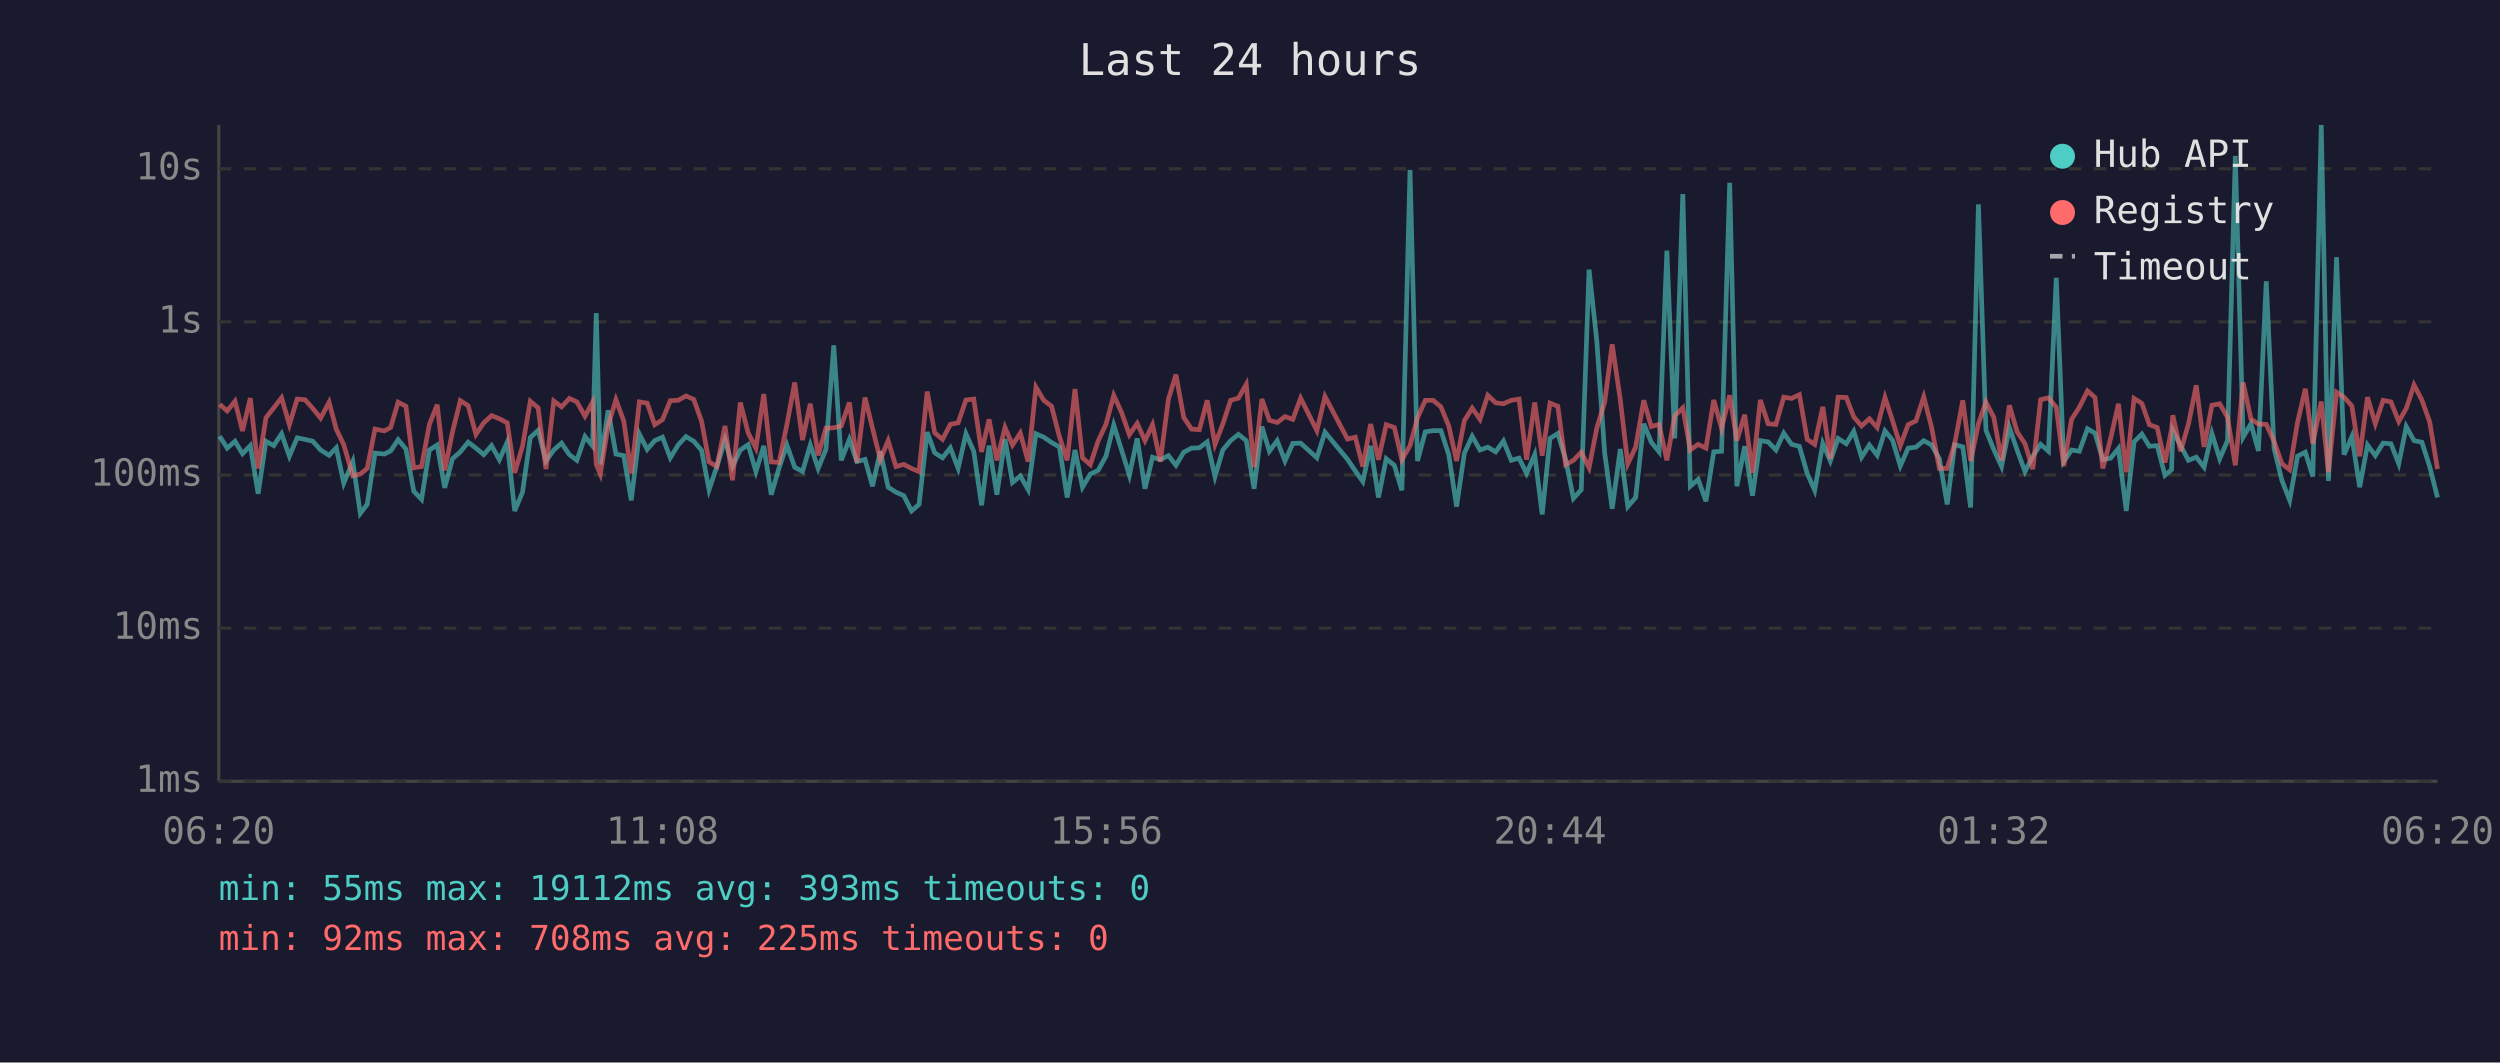
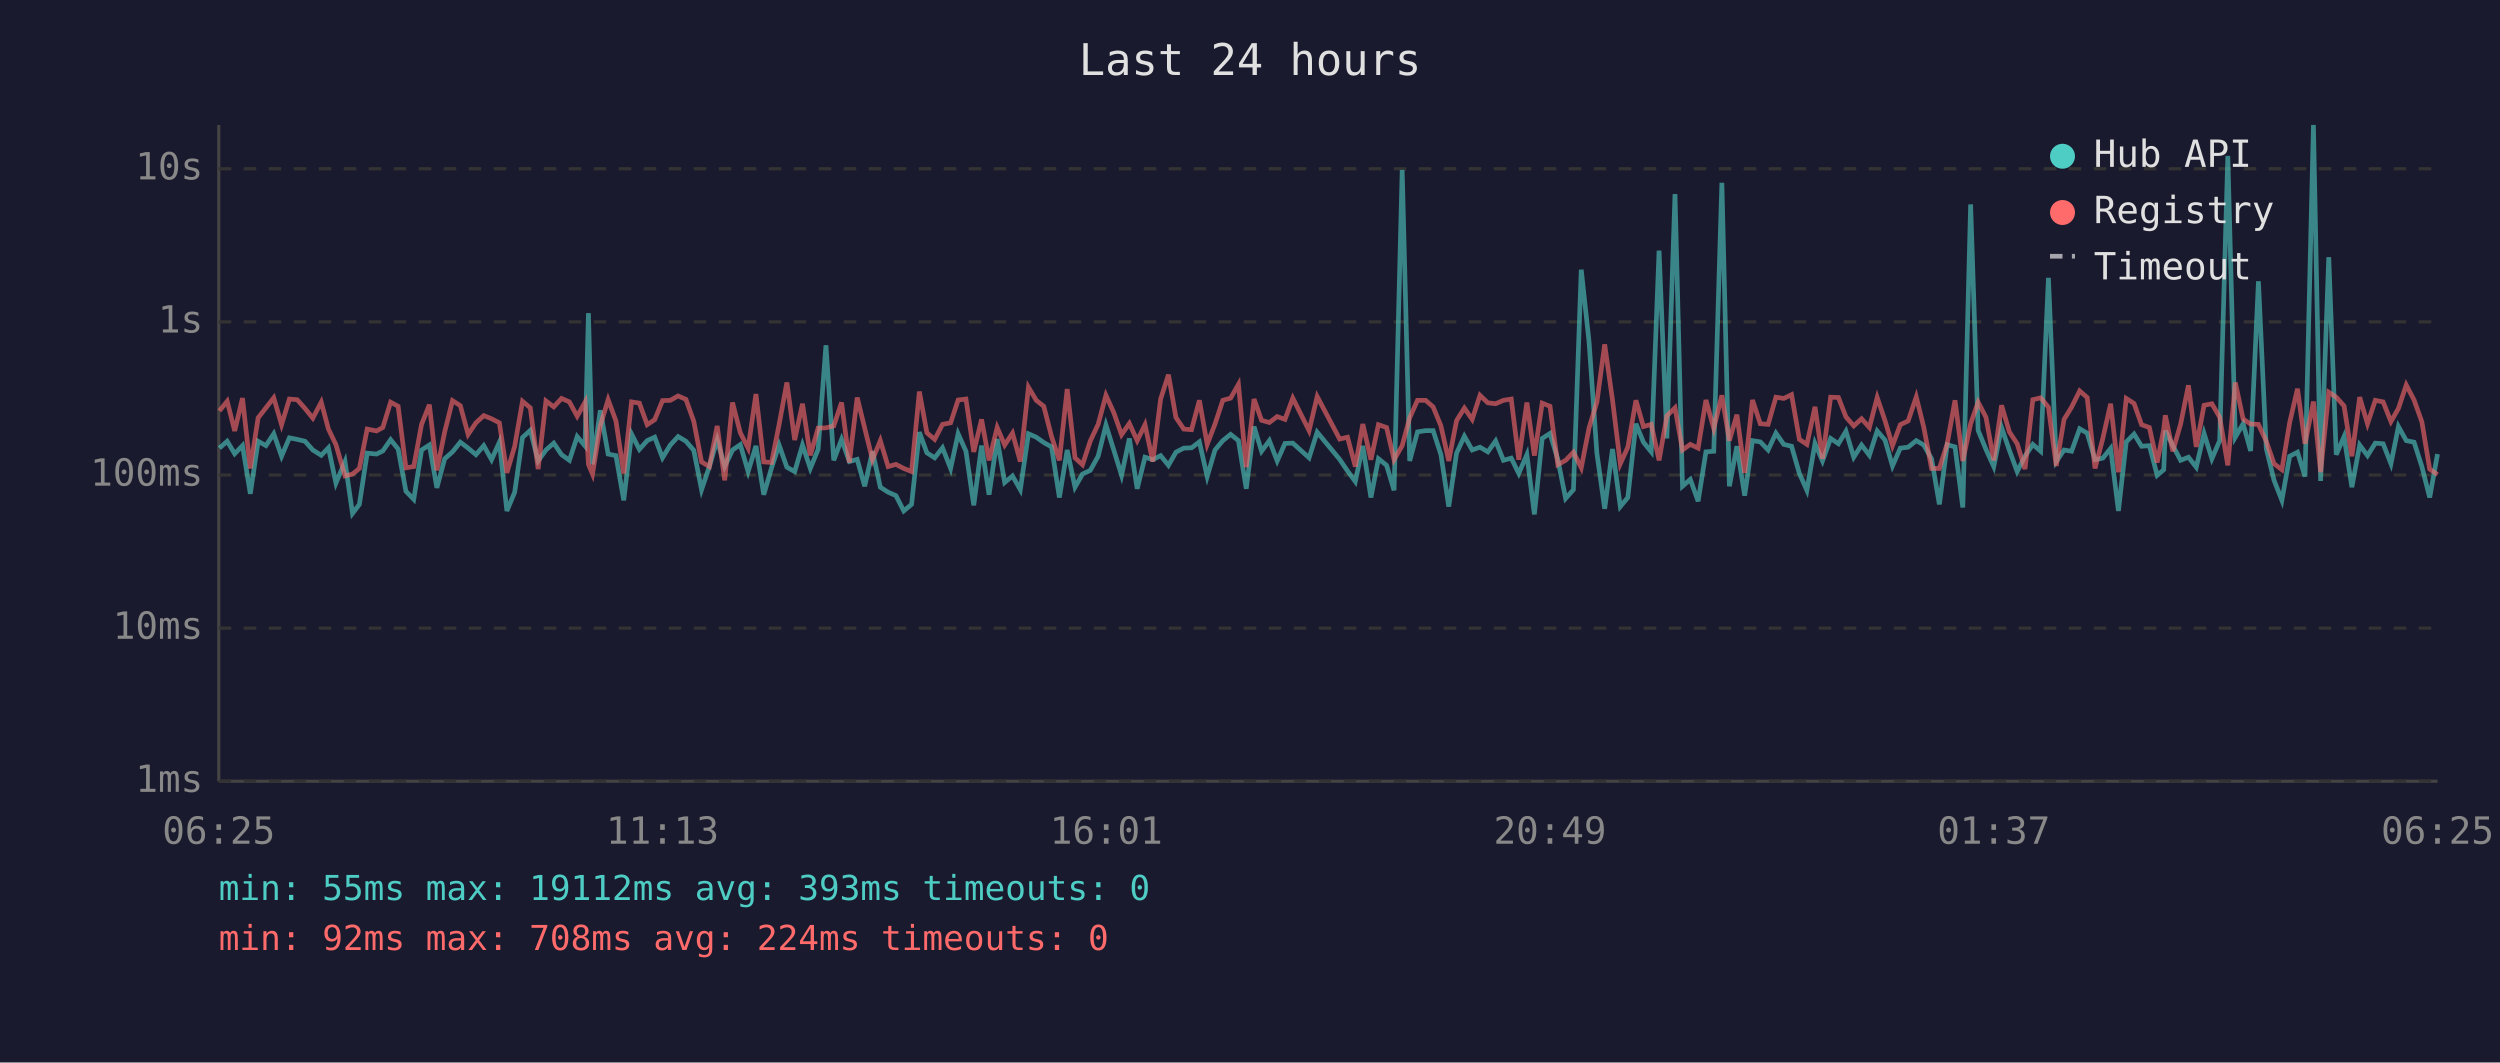
<svg xmlns="http://www.w3.org/2000/svg" viewBox="0 0 800 340" font-family="monospace" font-size="12">
  <rect width="800" height="340" fill="#1a1a2e" />
  <text x="400" y="24" fill="#e0e0e0" font-size="14" text-anchor="middle">Last 24 hours</text>
  <line x1="70" y1="40" x2="70" y2="250" stroke="#444" stroke-width="1" />
  <line x1="70" y1="250" x2="780" y2="250" stroke="#444" stroke-width="1" />
  <line x1="70" y1="250" x2="780" y2="250" stroke="#333" stroke-width="1" stroke-dasharray="4" />
  <text x="65" y="250" fill="#888" text-anchor="end" dominant-baseline="middle">1ms</text>
  <line x1="70" y1="201" x2="780" y2="201" stroke="#333" stroke-width="1" stroke-dasharray="4" />
  <text x="65" y="201" fill="#888" text-anchor="end" dominant-baseline="middle">10ms</text>
  <line x1="70" y1="152" x2="780" y2="152" stroke="#333" stroke-width="1" stroke-dasharray="4" />
  <text x="65" y="152" fill="#888" text-anchor="end" dominant-baseline="middle">100ms</text>
  <line x1="70" y1="103" x2="780" y2="103" stroke="#333" stroke-width="1" stroke-dasharray="4" />
  <text x="65" y="103" fill="#888" text-anchor="end" dominant-baseline="middle">1s</text>
  <line x1="70" y1="54" x2="780" y2="54" stroke="#333" stroke-width="1" stroke-dasharray="4" />
  <text x="65" y="54" fill="#888" text-anchor="end" dominant-baseline="middle">10s</text>
-   <text x="70" y="270" fill="#888" text-anchor="middle">06:20</text>
-   <text x="212" y="270" fill="#888" text-anchor="middle">11:08</text>
-   <text x="354" y="270" fill="#888" text-anchor="middle">15:56</text>
-   <text x="496" y="270" fill="#888" text-anchor="middle">20:44</text>
-   <text x="638" y="270" fill="#888" text-anchor="middle">01:32</text>
-   <text x="780" y="270" fill="#888" text-anchor="middle">06:20</text>
-   <polyline points="70.3,139.6 72.7,143.4 75.2,141.2 77.6,145.2 80.1,142.6 82.6,158.0 85.1,141.2 87.6,142.6 90.1,138.8 92.6,146.0 95.1,140.1 97.6,140.6 100.1,141.2 102.6,144.0 105.3,145.7 107.6,143.3 110.0,154.6 112.9,147.7 115.3,164.3 117.5,161.4 120.0,145.0 123.0,145.3 125.0,144.3 127.4,140.7 129.9,143.7 132.4,157.2 134.9,159.8 137.4,144.0 139.9,142.4 142.3,156.1 144.8,146.8 147.3,144.6 149.8,141.5 152.3,143.4 154.8,145.5 157.3,142.6 159.8,147.1 162.3,141.5 164.7,163.5 167.2,157.5 169.7,140.0 172.2,137.7 174.7,147.5 177.2,144.0 179.7,141.8 182.2,145.5 184.6,147.3 187.2,139.7 189.6,142.7 190.8,100.2 192.1,148.6 194.6,131.3 197.1,145.3 199.6,145.8 202.0,160.1 204.6,138.9 207.1,143.8 209.5,141.0 212.0,139.9 214.5,146.5 217.0,142.4 219.5,139.7 222.0,141.2 224.5,144.1 226.9,156.7 229.4,149.3 232.0,140.7 234.4,149.3 236.9,144.0 239.4,142.3 241.9,150.9 244.4,142.7 246.8,158.3 249.3,149.7 251.8,142.4 254.3,149.5 256.8,150.9 259.3,142.4 261.8,149.9 264.3,143.8 266.8,110.5 269.2,147.3 271.8,140.6 274.2,147.7 276.8,147.0 279.2,155.6 281.7,144.4 284.2,155.9 286.7,157.5 289.2,158.6 291.7,163.5 294.1,161.4 296.7,138.3 299.1,144.9 301.6,146.5 304.1,143.3 306.6,149.9 309.1,138.8 311.6,144.4 314.1,161.7 316.5,142.6 319.0,158.3 321.6,140.5 324.0,154.4 326.5,152.3 329.0,156.7 331.5,138.8 334.0,139.9 336.5,141.6 339.0,143.0 341.5,159.2 344.0,144.0 346.4,155.9 348.9,151.7 351.4,150.5 353.9,146.0 356.4,136.0 358.9,144.0 361.4,152.1 363.9,140.3 366.4,156.4 368.8,146.3 371.3,147.1 373.9,145.8 376.3,148.9 378.8,144.7 381.3,143.4 383.8,143.3 386.3,141.4 388.8,152.5 391.3,144.0 393.8,141.0 396.3,139.0 398.8,141.0 401.3,156.4 403.8,136.5 406.2,144.4 408.7,141.0 411.2,147.5 413.7,141.9 416.2,141.8 421.4,146.5 424.0,138.3 431.2,147.0 433.7,150.7 436.1,154.1 438.6,142.7 441.1,159.2 443.6,146.8 446.2,148.9 448.6,156.9 451.2,54.4 453.6,147.5 456.1,138.2 458.6,137.8 461.1,137.8 463.6,145.5 466.1,162.1 468.6,145.0 471.1,139.6 473.6,144.0 476.1,143.1 478.6,144.6 481.1,141.1 483.6,147.3 486.1,146.6 488.5,151.5 491.1,145.5 493.5,164.6 496.0,140.3 498.5,138.7 501.0,147.0 503.5,159.5 506.0,156.7 508.5,86.3 511.0,109.4 513.5,145.0 515.9,162.8 518.5,143.7 520.9,162.1 523.4,159.2 526.0,135.6 528.4,141.5 530.9,144.6 533.4,80.2 535.9,140.3 538.5,62.1 540.9,155.6 543.4,153.4 545.9,160.4 548.4,144.6 550.9,144.4 553.5,58.5 555.8,155.6 558.3,142.8 560.8,158.6 563.3,141.0 565.8,141.4 568.3,144.0 570.8,138.6 573.3,142.2 575.8,142.8 578.3,151.5 580.7,156.9 583.3,141.9 585.7,147.5 588.2,140.3 590.8,142.0 593.2,138.0 595.7,146.3 598.2,142.4 600.7,145.7 603.2,137.9 605.6,140.8 608.1,149.1 610.6,143.4 613.1,143.1 615.6,141.0 618.1,142.4 620.6,146.8 623.1,161.4 625.5,142.3 628.1,143.0 630.6,162.4 633.1,65.4 635.5,137.7 638.0,143.8 640.5,149.3 643.0,136.8 645.5,144.1 648.0,150.9 650.5,146.0 653.0,142.2 655.5,144.4 658.0,88.9 660.4,147.7 662.9,144.0 665.4,144.4 668.0,137.2 670.4,138.6 672.9,147.1 675.4,146.6 677.9,143.5 680.4,163.5 682.9,141.4 685.4,138.9 687.8,142.8 690.3,142.6 692.8,152.1 694.9,150.3 695.3,137.8 697.8,142.6 700.3,147.3 702.8,146.3 705.3,149.5 707.8,138.7 710.3,146.8 712.8,141.0 715.3,49.9 717.8,139.9 720.3,135.6 722.7,144.3 725.2,90.0 727.7,143.5 730.2,153.7 732.7,160.1 735.2,146.0 737.7,144.7 740.1,152.5 742.8,40.0 745.1,153.9 747.7,82.3 750.1,145.5 752.6,139.7 755.1,155.9 757.6,142.4 760.1,145.8 762.6,141.8 765.1,142.0 767.6,148.4 770.0,136.5 772.5,141.0 775.0,141.5 777.5,149.3 780.0,159.2" fill="none" stroke="#4ecdc4" stroke-width="1.5" opacity="0.6" />
-   <polyline points="70.3,129.4 72.7,131.5 75.2,128.4 77.6,137.9 80.1,127.4 82.6,149.9 85.1,133.7 87.6,130.5 90.1,127.3 92.6,135.9 95.1,127.7 97.6,127.9 100.1,130.7 102.6,133.8 105.3,128.7 107.6,137.3 110.0,142.3 112.9,152.3 115.3,151.7 117.5,149.9 120.0,137.3 123.0,137.9 125.0,136.8 127.4,128.7 129.9,130.0 132.4,149.7 134.9,149.3 137.4,135.8 139.9,129.5 142.3,150.5 144.8,138.2 147.3,128.2 149.8,129.8 152.3,139.0 154.8,135.3 157.3,133.0 159.8,134.0 162.3,135.3 164.7,151.3 167.2,142.8 169.7,128.4 172.2,130.5 174.7,150.1 177.2,128.3 179.7,130.2 182.2,127.5 184.6,128.6 187.2,133.2 189.6,128.7 190.8,148.6 192.1,151.7 194.6,136.2 197.1,127.9 199.6,134.7 202.0,151.5 204.6,128.6 207.1,129.0 209.5,135.9 212.0,134.3 214.5,128.2 217.0,128.1 219.5,126.7 222.0,127.8 224.5,134.8 226.9,147.8 229.4,149.3 232.0,136.3 234.4,153.7 236.9,128.8 239.4,138.5 241.9,143.4 244.4,126.1 246.8,147.8 249.3,148.0 251.8,135.9 254.3,122.4 256.8,140.8 259.3,129.2 261.8,145.7 264.3,137.0 266.8,136.9 269.2,136.3 271.8,128.8 274.2,148.0 276.8,127.2 279.2,137.0 281.7,147.1 284.2,141.0 286.7,149.3 289.2,148.6 291.7,149.9 294.1,150.9 296.7,125.3 299.1,138.5 301.6,140.6 304.1,135.8 306.6,135.3 309.1,128.0 311.6,127.7 314.1,144.6 316.5,134.2 319.0,147.3 321.6,136.8 324.0,142.4 326.5,138.6 329.0,147.7 331.5,123.9 334.0,128.1 336.5,130.0 339.0,139.7 341.5,147.3 344.0,124.5 346.4,146.5 348.9,148.7 351.4,141.1 353.9,135.8 356.4,126.5 358.9,132.0 361.4,139.1 363.9,135.5 366.4,141.0 368.8,135.9 371.3,147.7 373.9,127.7 376.3,119.9 378.8,133.6 381.3,137.3 383.8,137.5 386.3,128.1 388.8,142.2 391.3,135.7 393.8,128.1 396.3,127.4 398.8,123.0 401.3,149.5 403.8,127.7 406.2,134.5 408.7,135.2 411.2,133.3 413.7,134.2 416.2,127.4 421.4,137.8 424.0,126.9 431.2,140.5 433.7,139.9 436.1,149.3 438.6,135.7 441.1,147.1 443.6,135.9 446.2,136.8 448.6,147.1 451.2,142.6 453.6,133.7 456.1,128.1 458.6,128.1 461.1,130.2 463.6,136.3 466.1,147.5 468.6,134.6 471.1,130.6 473.6,134.2 476.1,126.5 478.6,128.9 481.1,129.2 483.6,128.1 486.1,127.7 488.5,147.1 491.1,128.8 493.5,145.8 496.0,129.0 498.5,130.0 501.0,148.7 503.5,147.3 506.0,144.7 508.5,149.7 511.0,136.9 513.5,128.7 515.9,110.2 518.5,128.0 520.9,148.4 523.4,143.1 526.0,128.1 528.4,136.5 530.9,135.8 533.4,147.3 535.9,133.1 538.5,130.5 540.9,144.0 543.4,142.2 545.9,143.4 548.4,128.0 550.9,137.1 553.5,126.5 555.8,141.0 558.3,132.7 560.8,151.3 563.3,128.0 565.8,135.6 568.3,135.8 570.8,127.1 573.3,127.5 575.8,126.3 578.3,140.6 580.7,142.2 583.3,130.2 585.7,146.8 588.2,127.1 590.8,127.2 593.2,133.4 595.7,136.3 598.2,134.0 600.7,136.8 603.2,127.2 605.6,134.6 608.1,142.6 610.6,135.9 613.1,134.7 615.6,127.0 618.1,136.7 620.6,149.9 623.1,149.9 625.5,142.0 628.1,128.1 630.6,147.5 633.1,135.6 635.5,128.7 638.0,133.5 640.5,147.3 643.0,129.7 645.5,138.2 648.0,142.0 650.5,150.1 653.0,127.9 655.5,127.3 658.0,130.3 660.4,149.1 662.9,134.2 665.4,130.3 668.0,125.1 670.4,127.2 672.9,149.9 675.4,140.3 677.9,129.2 680.4,151.1 682.9,127.5 685.4,129.1 687.8,135.9 690.3,136.8 692.8,148.0 694.9,137.3 695.3,132.9 697.8,144.4 700.3,135.7 702.8,123.3 705.3,143.0 707.8,129.7 710.3,129.2 712.8,133.5 715.3,148.9 717.8,122.4 720.3,134.1 722.7,135.7 725.2,135.8 727.7,141.2 730.2,148.4 732.7,150.3 735.2,135.2 737.7,124.4 740.1,142.0 742.8,128.5 745.1,151.1 747.7,125.5 750.1,127.1 752.6,129.9 755.1,146.0 757.6,127.1 760.1,135.6 762.6,128.1 765.1,128.6 767.6,134.9 770.0,130.7 772.5,123.2 775.0,128.0 777.5,135.0 780.0,150.1" fill="none" stroke="#ff6b6b" stroke-width="1.5" opacity="0.6" />
+   <text x="70" y="270" fill="#888" text-anchor="middle">06:25</text>
+   <text x="212" y="270" fill="#888" text-anchor="middle">11:13</text>
+   <text x="354" y="270" fill="#888" text-anchor="middle">16:01</text>
+   <text x="496" y="270" fill="#888" text-anchor="middle">20:49</text>
+   <text x="638" y="270" fill="#888" text-anchor="middle">01:37</text>
+   <text x="780" y="270" fill="#888" text-anchor="middle">06:25</text>
+   <polyline points="70.2,143.4 72.7,141.2 75.1,145.2 77.6,142.6 80.1,158.0 82.6,141.2 85.1,142.6 87.6,138.8 90.1,146.0 92.6,140.1 95.1,140.6 97.6,141.2 100.1,144.0 102.8,145.7 105.1,143.3 107.5,154.6 110.4,147.7 112.8,164.3 115.0,161.4 117.5,145.0 120.5,145.3 122.5,144.3 125.0,140.7 127.4,143.7 129.9,157.2 132.4,159.8 134.9,144.0 137.4,142.4 139.8,156.1 142.3,146.8 144.8,144.6 147.3,141.5 149.8,143.4 152.3,145.5 154.8,142.6 157.3,147.1 159.8,141.5 162.2,163.5 164.7,157.5 167.2,140.0 169.7,137.7 172.2,147.5 174.7,144.0 177.2,141.8 179.7,145.5 182.2,147.3 184.7,139.7 187.2,142.7 188.3,100.2 189.6,148.6 192.1,131.3 194.6,145.3 197.1,145.8 199.6,160.1 202.1,138.9 204.6,143.8 207.1,141.0 209.5,139.9 212.0,146.5 214.5,142.4 217.0,139.7 219.5,141.2 222.0,144.1 224.5,156.7 227.0,149.3 229.5,140.7 231.9,149.3 234.4,144.0 236.9,142.3 239.4,150.9 241.9,142.7 244.4,158.3 246.9,149.7 249.3,142.4 251.8,149.5 254.3,150.9 256.8,142.4 259.3,149.9 261.8,143.8 264.3,110.5 266.8,147.3 269.3,140.6 271.8,147.7 274.3,147.0 276.7,155.6 279.2,144.4 281.7,155.9 284.2,157.5 286.7,158.6 289.2,163.5 291.7,161.4 294.2,138.3 296.6,144.9 299.1,146.5 301.6,143.3 304.2,149.9 306.6,138.8 309.1,144.4 311.6,161.7 314.1,142.6 316.5,158.3 319.1,140.5 321.5,154.4 324.0,152.3 326.5,156.7 329.1,138.8 331.6,139.9 334.0,141.6 336.5,143.0 339.0,159.2 341.5,144.0 344.0,155.9 346.4,151.7 348.9,150.5 351.4,146.0 353.9,136.0 356.4,144.0 358.9,152.1 361.4,140.3 363.9,156.4 366.4,146.3 368.9,147.1 371.4,145.8 373.9,148.9 376.3,144.7 378.8,143.4 381.3,143.3 383.8,141.4 386.3,152.5 388.8,144.0 391.3,141.0 393.8,139.0 396.3,141.0 398.8,156.4 401.3,136.5 403.7,144.4 406.2,141.0 408.7,147.5 411.2,141.9 413.7,141.8 418.9,146.5 421.5,138.3 428.7,147.0 431.2,150.7 433.7,154.1 436.1,142.7 438.7,159.2 441.1,146.8 443.7,148.9 446.1,156.9 448.7,54.4 451.1,147.5 453.6,138.2 456.2,137.8 458.6,137.8 461.1,145.5 463.6,162.1 466.1,145.0 468.6,139.6 471.1,144.0 473.6,143.1 476.1,144.6 478.6,141.1 481.1,147.3 483.6,146.6 486.0,151.5 488.6,145.5 491.0,164.6 493.5,140.3 496.0,138.7 498.5,147.0 501.0,159.5 503.5,156.7 506.0,86.3 508.5,109.4 511.0,145.0 513.5,162.8 516.0,143.7 518.5,162.1 520.9,159.2 523.5,135.6 525.9,141.5 528.4,144.6 530.9,80.2 533.4,140.3 536.0,62.1 538.4,155.6 540.9,153.4 543.4,160.4 545.9,144.6 548.4,144.4 551.0,58.5 553.4,155.6 555.8,142.8 558.3,158.6 560.8,141.0 563.3,141.4 565.8,144.0 568.3,138.6 570.8,142.2 573.3,142.8 575.8,151.5 578.2,156.9 580.8,141.9 583.2,147.5 585.8,140.3 588.3,142.0 590.7,138.0 593.2,146.3 595.7,142.4 598.2,145.7 600.7,137.9 603.2,140.8 605.6,149.1 608.1,143.4 610.6,143.1 613.2,141.0 615.6,142.4 618.1,146.8 620.6,161.4 623.1,142.3 625.6,143.0 628.1,162.4 630.6,65.4 633.0,137.7 635.5,143.8 638.0,149.3 640.5,136.8 643.0,144.1 645.5,150.9 648.0,146.0 650.5,142.2 653.0,144.4 655.5,88.9 658.0,147.7 660.5,144.0 662.9,144.4 665.5,137.2 667.9,138.6 670.4,147.1 672.9,146.6 675.4,143.5 677.9,163.5 680.4,141.4 682.9,138.9 685.3,142.8 687.8,142.6 690.3,152.1 692.4,150.3 692.9,137.8 695.3,142.6 697.8,147.3 700.3,146.3 702.8,149.5 705.3,138.7 707.8,146.8 710.3,141.0 712.9,49.9 715.3,139.9 717.8,135.6 720.2,144.3 722.7,90.0 725.2,143.5 727.7,153.7 730.2,160.1 732.7,146.0 735.2,144.7 737.6,152.5 740.3,40.0 742.6,153.9 745.2,82.3 747.6,145.5 750.1,139.7 752.6,155.9 755.1,142.4 757.6,145.8 760.1,141.8 762.6,142.0 765.1,148.4 767.5,136.5 770.0,141.0 772.5,141.5 775.0,149.3 777.5,159.2 780.0,145.3" fill="none" stroke="#4ecdc4" stroke-width="1.5" opacity="0.6" />
+   <polyline points="70.2,131.5 72.7,128.4 75.1,137.9 77.6,127.4 80.1,149.9 82.6,133.7 85.1,130.5 87.6,127.3 90.1,135.9 92.6,127.7 95.1,127.9 97.6,130.7 100.1,133.8 102.8,128.7 105.1,137.3 107.5,142.3 110.4,152.3 112.8,151.7 115.0,149.9 117.5,137.3 120.5,137.9 122.5,136.8 125.0,128.7 127.4,130.0 129.9,149.7 132.4,149.3 134.9,135.8 137.4,129.5 139.8,150.5 142.3,138.2 144.8,128.2 147.3,129.8 149.8,139.0 152.3,135.3 154.8,133.0 157.3,134.0 159.8,135.3 162.2,151.3 164.7,142.8 167.2,128.4 169.7,130.5 172.2,150.1 174.7,128.3 177.2,130.2 179.7,127.5 182.2,128.6 184.7,133.2 187.2,128.7 188.3,148.6 189.6,151.7 192.1,136.2 194.6,127.9 197.1,134.7 199.6,151.5 202.1,128.6 204.6,129.0 207.1,135.9 209.5,134.3 212.0,128.2 214.5,128.1 217.0,126.7 219.5,127.8 222.0,134.8 224.5,147.8 227.0,149.3 229.5,136.3 231.9,153.7 234.4,128.8 236.9,138.5 239.4,143.4 241.9,126.1 244.4,147.8 246.9,148.0 249.3,135.9 251.8,122.4 254.3,140.8 256.8,129.2 259.3,145.7 261.8,137.0 264.3,136.9 266.8,136.3 269.3,128.8 271.8,148.0 274.3,127.2 276.7,137.0 279.2,147.1 281.7,141.0 284.2,149.3 286.7,148.6 289.2,149.9 291.7,150.9 294.2,125.3 296.6,138.5 299.1,140.6 301.6,135.8 304.2,135.3 306.6,128.0 309.1,127.7 311.6,144.6 314.1,134.2 316.5,147.3 319.1,136.8 321.5,142.4 324.0,138.6 326.5,147.7 329.1,123.9 331.6,128.1 334.0,130.0 336.5,139.7 339.0,147.3 341.5,124.5 344.0,146.5 346.4,148.7 348.9,141.1 351.4,135.8 353.9,126.5 356.4,132.0 358.9,139.1 361.4,135.5 363.9,141.0 366.4,135.9 368.9,147.7 371.4,127.7 373.9,119.9 376.3,133.6 378.8,137.3 381.3,137.5 383.8,128.1 386.3,142.2 388.8,135.7 391.3,128.1 393.8,127.4 396.3,123.0 398.8,149.5 401.3,127.7 403.7,134.5 406.2,135.2 408.7,133.3 411.2,134.2 413.7,127.4 418.9,137.8 421.5,126.9 428.7,140.5 431.2,139.9 433.7,149.3 436.1,135.7 438.7,147.1 441.1,135.9 443.7,136.8 446.1,147.1 448.7,142.6 451.1,133.7 453.6,128.1 456.2,128.1 458.6,130.2 461.1,136.3 463.6,147.5 466.1,134.6 468.6,130.6 471.1,134.2 473.6,126.5 476.1,128.9 478.6,129.2 481.1,128.1 483.6,127.7 486.0,147.1 488.6,128.8 491.0,145.8 493.5,129.0 496.0,130.0 498.5,148.7 501.0,147.3 503.5,144.7 506.0,149.7 508.5,136.9 511.0,128.7 513.5,110.2 516.0,128.0 518.5,148.4 520.9,143.1 523.5,128.1 525.9,136.5 528.4,135.8 530.9,147.3 533.4,133.1 536.0,130.5 538.4,144.0 540.9,142.2 543.4,143.4 545.9,128.0 548.4,137.1 551.0,126.5 553.4,141.0 555.8,132.7 558.3,151.3 560.8,128.0 563.3,135.6 565.8,135.8 568.3,127.1 570.8,127.5 573.3,126.3 575.8,140.6 578.2,142.2 580.8,130.2 583.2,146.8 585.8,127.1 588.3,127.2 590.7,133.4 593.2,136.3 595.7,134.0 598.2,136.8 600.7,127.2 603.2,134.6 605.6,142.6 608.1,135.9 610.6,134.7 613.2,127.0 615.6,136.7 618.1,149.9 620.6,149.9 623.1,142.0 625.6,128.1 628.1,147.5 630.6,135.6 633.0,128.7 635.5,133.5 638.0,147.3 640.5,129.7 643.0,138.2 645.5,142.0 648.0,150.1 650.5,127.9 653.0,127.3 655.5,130.3 658.0,149.1 660.5,134.2 662.9,130.3 665.5,125.1 667.9,127.2 670.4,149.9 672.9,140.3 675.4,129.2 677.9,151.1 680.4,127.5 682.9,129.1 685.3,135.9 687.8,136.8 690.3,148.0 692.4,137.3 692.9,132.9 695.3,144.4 697.8,135.7 700.3,123.3 702.8,143.0 705.3,129.7 707.8,129.2 710.3,133.5 712.9,148.9 715.3,122.4 717.8,134.1 720.2,135.7 722.7,135.8 725.2,141.2 727.7,148.4 730.2,150.3 732.7,135.2 735.2,124.4 737.6,142.0 740.3,128.5 742.6,151.1 745.2,125.5 747.6,127.1 750.1,129.9 752.6,146.0 755.1,127.1 757.6,135.6 760.1,128.1 762.6,128.6 765.1,134.9 767.5,130.7 770.0,123.2 772.5,128.0 775.0,135.0 777.5,150.1 780.0,151.9" fill="none" stroke="#ff6b6b" stroke-width="1.5" opacity="0.6" />
  <circle cx="660" cy="50" r="4" fill="#4ecdc4" />
  <text x="670" y="50" fill="#e0e0e0" dominant-baseline="middle">Hub API</text>
  <circle cx="660" cy="68" r="4" fill="#ff6b6b" />
  <text x="670" y="68" fill="#e0e0e0" dominant-baseline="middle">Registry</text>
  <line x1="656" y1="82" x2="664" y2="82" stroke="#e0e0e0" stroke-width="1.5" stroke-dasharray="4,3" opacity="0.7" />
  <text x="670" y="86" fill="#e0e0e0" dominant-baseline="middle">Timeout</text>
  <text x="70" y="288" fill="#4ecdc4" font-size="11">min: 55ms  max: 19112ms  avg: 393ms  timeouts: 0</text>
-   <text x="70" y="304" fill="#ff6b6b" font-size="11">min: 92ms  max: 708ms  avg: 225ms  timeouts: 0</text>
+   <text x="70" y="304" fill="#ff6b6b" font-size="11">min: 92ms  max: 708ms  avg: 224ms  timeouts: 0</text>
</svg>
